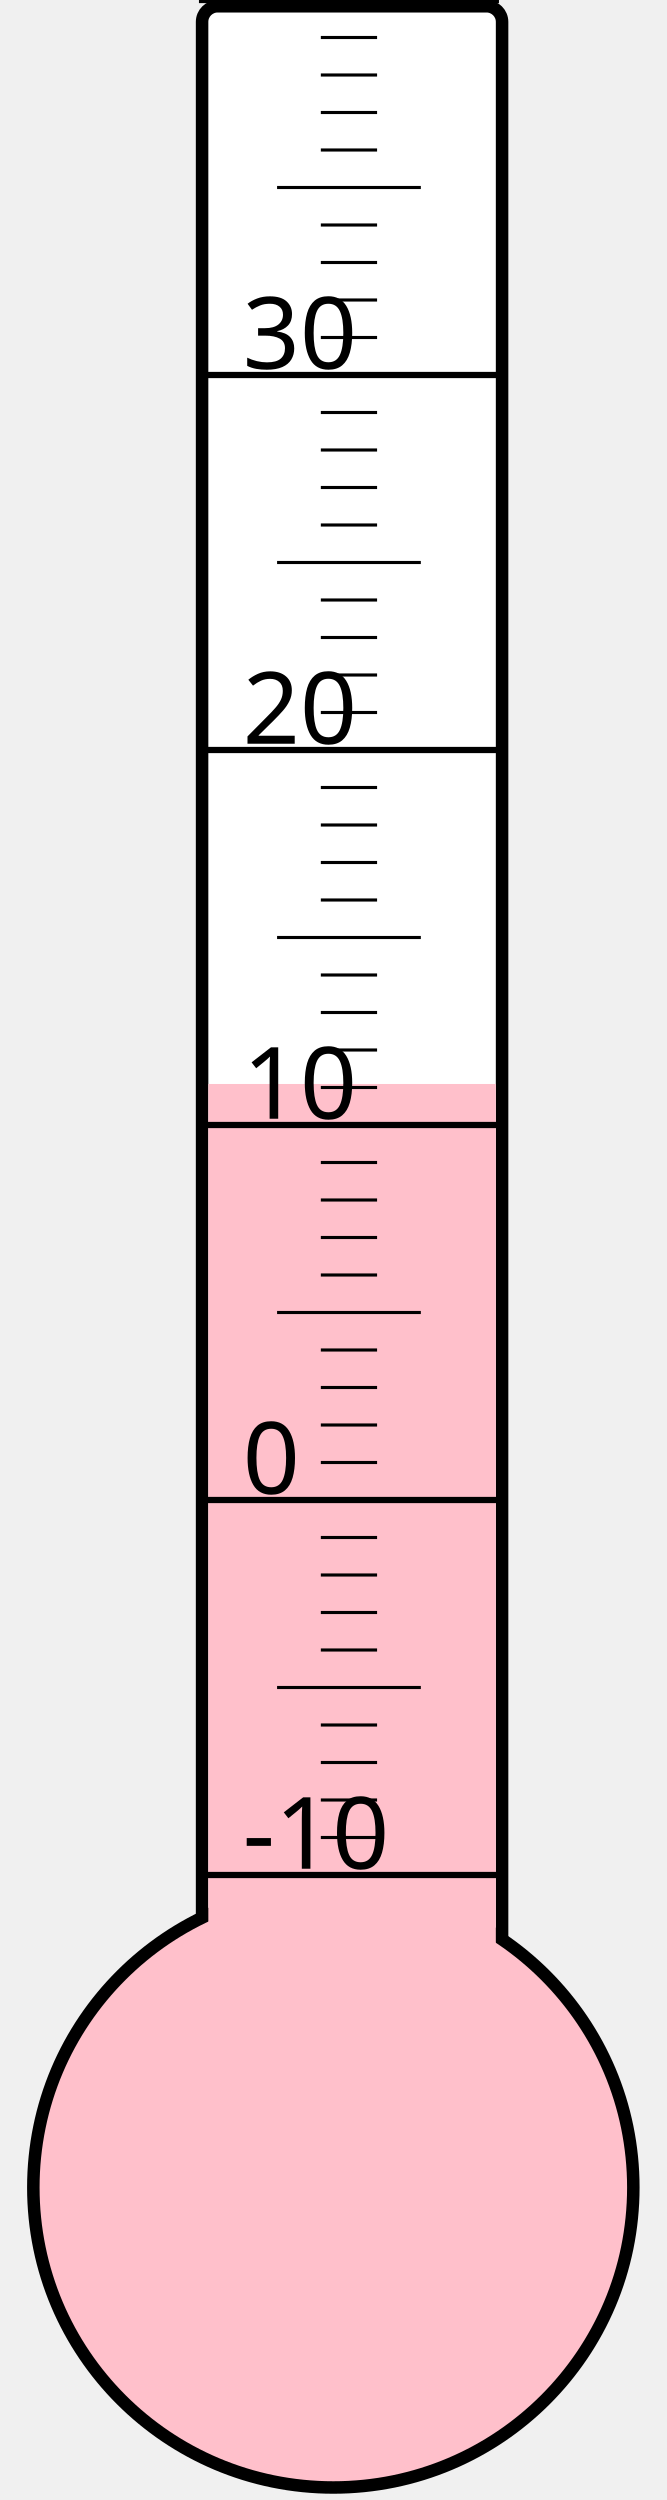
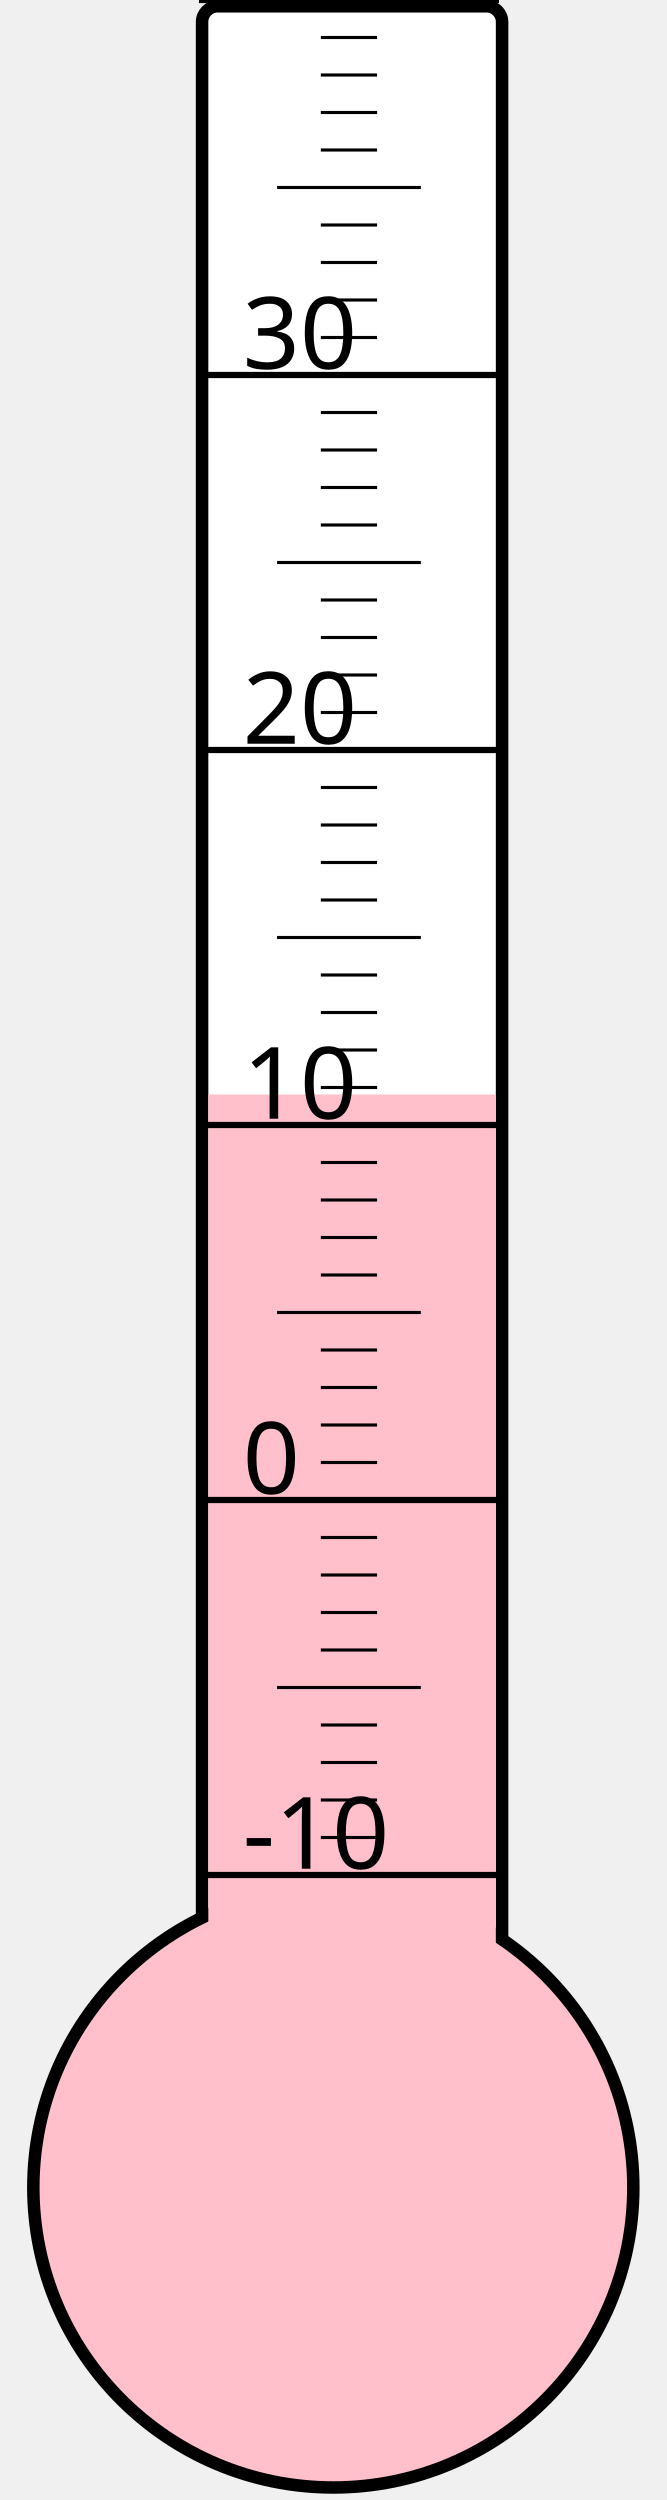
<svg xmlns="http://www.w3.org/2000/svg" width="40px" height="150px" viewBox="0 0 200 800">
  <rect width="200" height="800" x="0" y="0" style="fill: #ffffeb; fill-opacity: 0;" />
  <rect width="96" height="680" x="58" y="2" rx="5" ry="5" style="fill: white; fill-opacity: 1; stroke: black; stroke-width: 4;" />
  <circle cx="100" cy="700" r="96" style="fill: pink; stroke: black; stroke-width: 4;" />
-   <rect width="92" height="353.125" x="60" y="346.875" style="fill: pink; fill-opacity: 1; stroke-width: 0;" />
+   <rect width="92" height="349.75" x="60" y="350.25" style="fill: pink; fill-opacity: 1; stroke-width: 0;" />
  <text x="71" y="598" style="font-family: sans-serif; font-size: 24pt;">-10</text>
  <text x="71" y="478" style="font-family: sans-serif; font-size: 24pt;">0</text>
  <text x="71" y="358" style="font-family: sans-serif; font-size: 24pt;">10</text>
  <text x="71" y="238" style="font-family: sans-serif; font-size: 24pt;">20</text>
  <text x="71" y="118" style="font-family: sans-serif; font-size: 24pt;">30</text>
  <g style="stroke: black;">
    <line x1="57" y1="600" x2="153" y2="600" style="stroke-width: 2;" />
    <line x1="96" y1="588" x2="114" y2="588" style="stroke-width: 1;" />
    <line x1="96" y1="576" x2="114" y2="576" style="stroke-width: 1;" />
    <line x1="96" y1="564" x2="114" y2="564" style="stroke-width: 1;" />
    <line x1="96" y1="552" x2="114" y2="552" style="stroke-width: 1;" />
    <line x1="82" y1="540" x2="128" y2="540" style="stroke-width: 1;" />
    <line x1="96" y1="528" x2="114" y2="528" style="stroke-width: 1;" />
    <line x1="96" y1="516" x2="114" y2="516" style="stroke-width: 1;" />
    <line x1="96" y1="504" x2="114" y2="504" style="stroke-width: 1;" />
    <line x1="96" y1="492" x2="114" y2="492" style="stroke-width: 1;" />
    <line x1="57" y1="480" x2="153" y2="480" style="stroke-width: 2;" />
    <line x1="96" y1="468" x2="114" y2="468" style="stroke-width: 1;" />
    <line x1="96" y1="456" x2="114" y2="456" style="stroke-width: 1;" />
    <line x1="96" y1="444" x2="114" y2="444" style="stroke-width: 1;" />
    <line x1="96" y1="432" x2="114" y2="432" style="stroke-width: 1;" />
    <line x1="82" y1="420" x2="128" y2="420" style="stroke-width: 1;" />
    <line x1="96" y1="408" x2="114" y2="408" style="stroke-width: 1;" />
    <line x1="96" y1="396" x2="114" y2="396" style="stroke-width: 1;" />
    <line x1="96" y1="384" x2="114" y2="384" style="stroke-width: 1;" />
    <line x1="96" y1="372" x2="114" y2="372" style="stroke-width: 1;" />
    <line x1="57" y1="360" x2="153" y2="360" style="stroke-width: 2;" />
    <line x1="96" y1="348" x2="114" y2="348" style="stroke-width: 1;" />
    <line x1="96" y1="336" x2="114" y2="336" style="stroke-width: 1;" />
    <line x1="96" y1="324" x2="114" y2="324" style="stroke-width: 1;" />
    <line x1="96" y1="312" x2="114" y2="312" style="stroke-width: 1;" />
    <line x1="82" y1="300" x2="128" y2="300" style="stroke-width: 1;" />
    <line x1="96" y1="288" x2="114" y2="288" style="stroke-width: 1;" />
    <line x1="96" y1="276" x2="114" y2="276" style="stroke-width: 1;" />
    <line x1="96" y1="264" x2="114" y2="264" style="stroke-width: 1;" />
    <line x1="96" y1="252" x2="114" y2="252" style="stroke-width: 1;" />
    <line x1="57" y1="240" x2="153" y2="240" style="stroke-width: 2;" />
    <line x1="96" y1="228" x2="114" y2="228" style="stroke-width: 1;" />
    <line x1="96" y1="216" x2="114" y2="216" style="stroke-width: 1;" />
    <line x1="96" y1="204" x2="114" y2="204" style="stroke-width: 1;" />
    <line x1="96" y1="192" x2="114" y2="192" style="stroke-width: 1;" />
    <line x1="82" y1="180" x2="128" y2="180" style="stroke-width: 1;" />
    <line x1="96" y1="168" x2="114" y2="168" style="stroke-width: 1;" />
    <line x1="96" y1="156" x2="114" y2="156" style="stroke-width: 1;" />
    <line x1="96" y1="144" x2="114" y2="144" style="stroke-width: 1;" />
    <line x1="96" y1="132" x2="114" y2="132" style="stroke-width: 1;" />
    <line x1="57" y1="120" x2="153" y2="120" style="stroke-width: 2;" />
    <line x1="96" y1="108" x2="114" y2="108" style="stroke-width: 1;" />
    <line x1="96" y1="96" x2="114" y2="96" style="stroke-width: 1;" />
    <line x1="96" y1="84" x2="114" y2="84" style="stroke-width: 1;" />
    <line x1="96" y1="72" x2="114" y2="72" style="stroke-width: 1;" />
    <line x1="82" y1="60" x2="128" y2="60" style="stroke-width: 1;" />
    <line x1="96" y1="48" x2="114" y2="48" style="stroke-width: 1;" />
    <line x1="96" y1="36" x2="114" y2="36" style="stroke-width: 1;" />
    <line x1="96" y1="24" x2="114" y2="24" style="stroke-width: 1;" />
    <line x1="96" y1="12" x2="114" y2="12" style="stroke-width: 1;" />
    <line x1="57" y1="0" x2="153" y2="0" style="stroke-width: 2;" />
  </g>
</svg>
